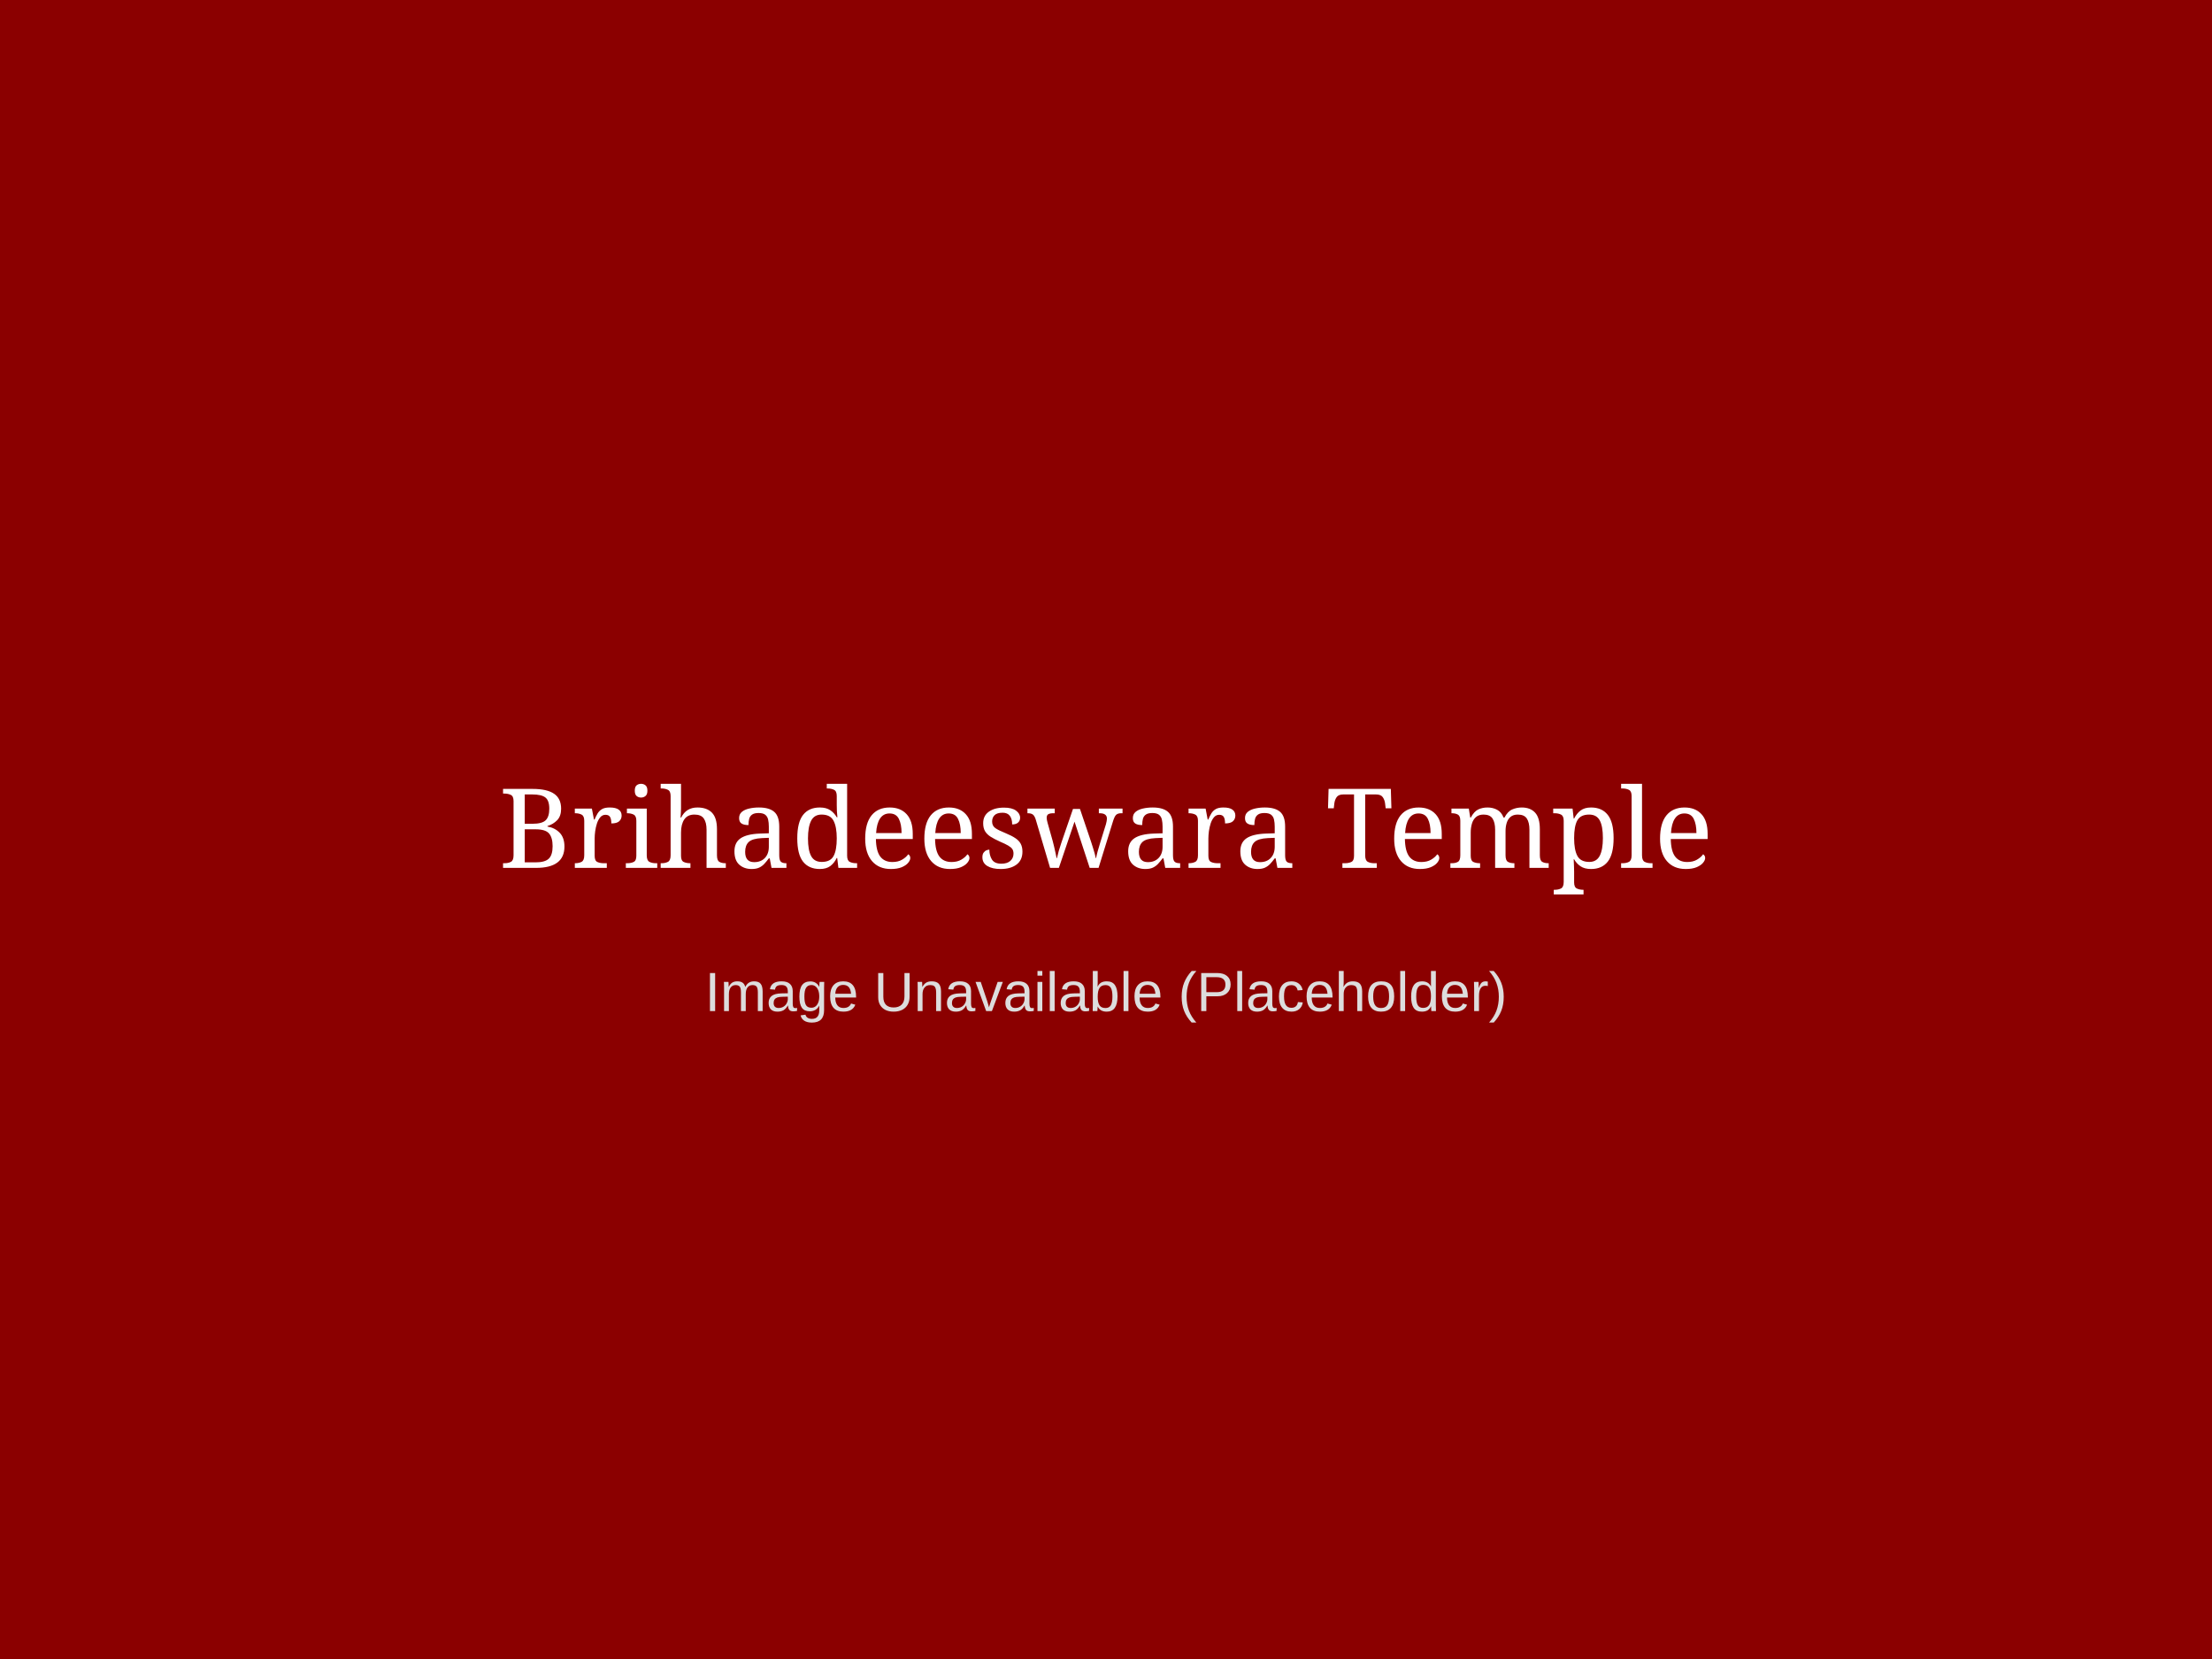
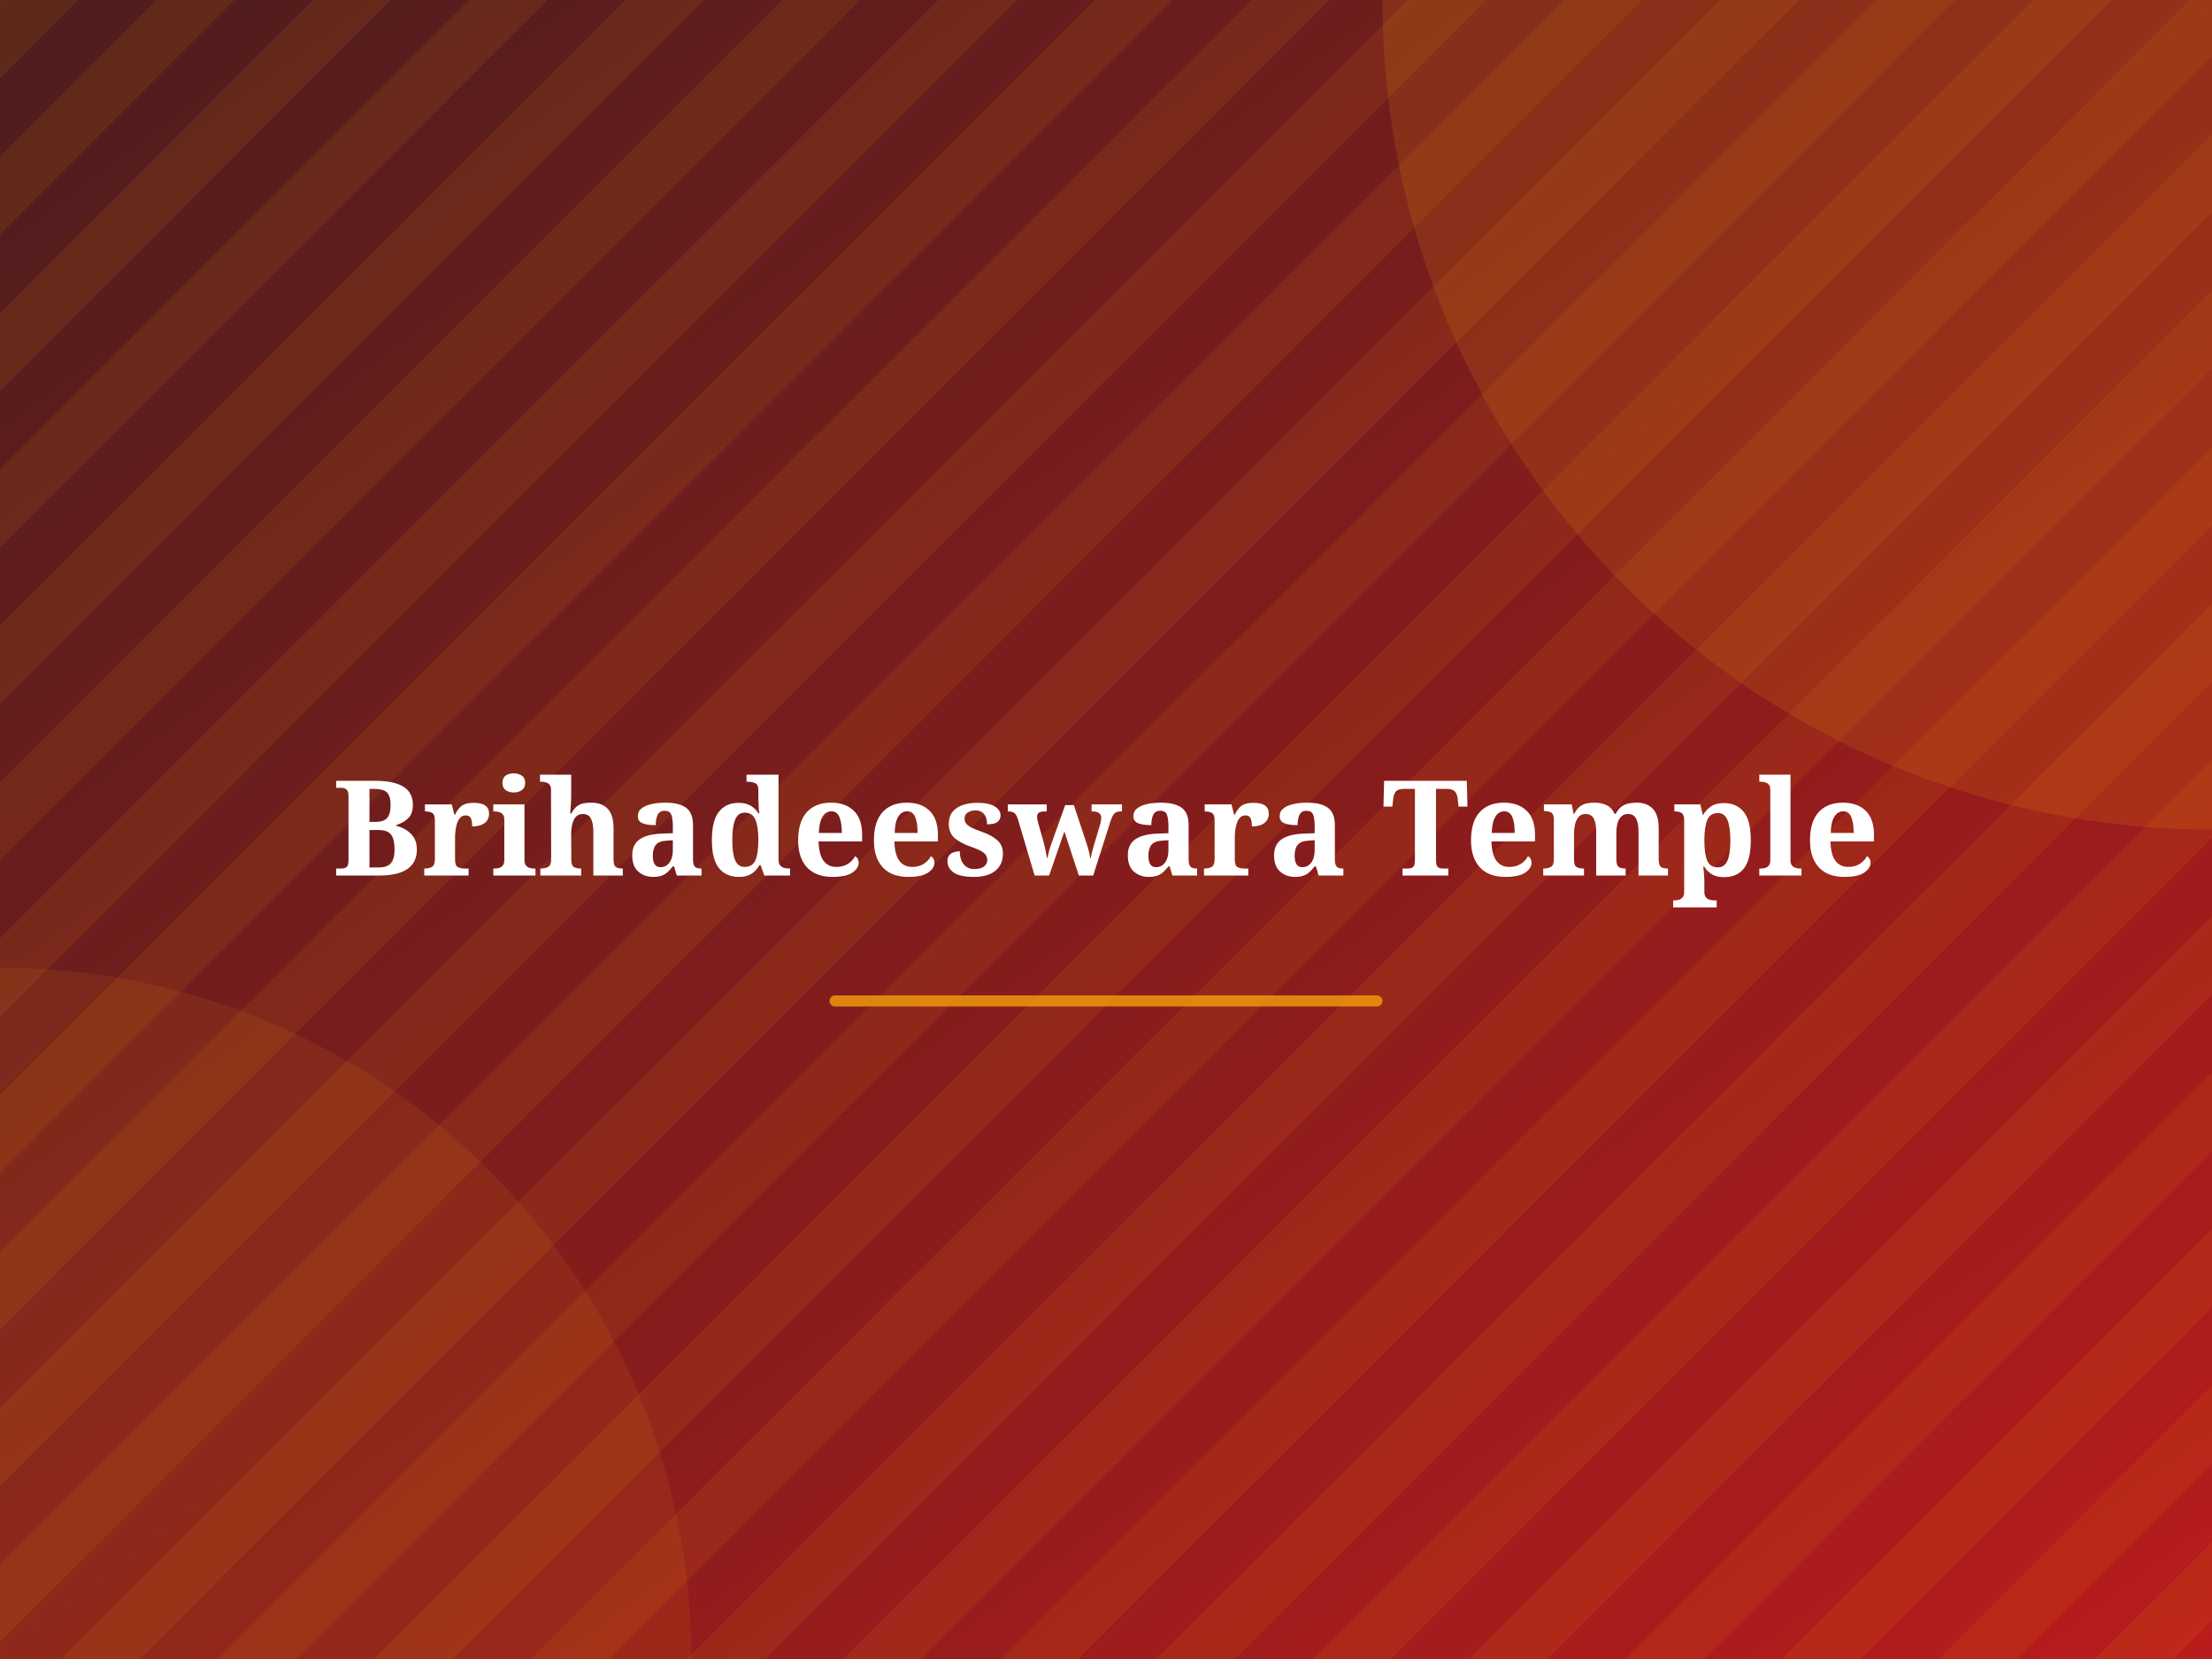
- <svg xmlns="http://www.w3.org/2000/svg" version="1.1" width="800" height="600">
-   <rect width="100%" height="100%" fill="#8B0000" />
-   <text x="50%" y="50%" font-family="Georgia, serif" font-size="40" fill="white" dominant-baseline="middle" text-anchor="middle">Brihadeeswara Temple</text>
-   <text x="50%" y="60%" font-family="Arial, sans-serif" font-size="20" fill="#dddddd" dominant-baseline="middle" text-anchor="middle">Image Unavailable (Placeholder)</text>
+ <svg xmlns="http://www.w3.org/2000/svg" width="800" height="600" viewBox="0 0 800 600">
+   <defs>
+     <linearGradient id="grad" x1="0%" y1="0%" x2="100%" y2="100%">
+       <stop offset="0%" style="stop-color:#4C1D1D;stop-opacity:1" />
+       <stop offset="100%" style="stop-color:#B91C1C;stop-opacity:1" />
+     </linearGradient>
+     <pattern id="pattern" width="40" height="40" patternUnits="userSpaceOnUse" patternTransform="rotate(45)">
+       <rect width="20" height="40" fill="#F59E0B" fill-opacity="0.1" />
+     </pattern>
+   </defs>
+   <rect width="100%" height="100%" fill="url(#grad)" />
+   <rect width="100%" height="100%" fill="url(#pattern)" />
+   <circle cx="800" cy="0" r="300" fill="#F59E0B" fill-opacity="0.15" />
+   <circle cx="0" cy="600" r="250" fill="#F59E0B" fill-opacity="0.1" />
+   <text x="50%" y="50%" font-family="'Playfair Display', Georgia, serif" font-weight="bold" font-size="48" fill="#ffffff" text-anchor="middle" dominant-baseline="middle" style="text-shadow: 0 2px 4px rgba(0,0,0,0.3);">
+     Brihadeeswara Temple
+   </text>
+   <text x="50%" y="50%" font-family="'Playfair Display', Georgia, serif" font-weight="bold" font-size="48" fill="#ffffff" text-anchor="middle" dominant-baseline="middle" style="text-shadow: 0 2px 4px rgba(0,0,0,0.3);">
+ 
+   </text>
+   <rect x="300" y="360" width="200" height="4" fill="#F59E0B" rx="2" opacity="0.8" />
</svg>
